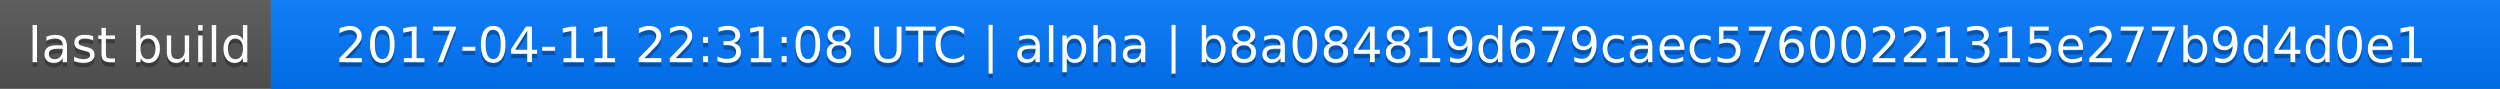
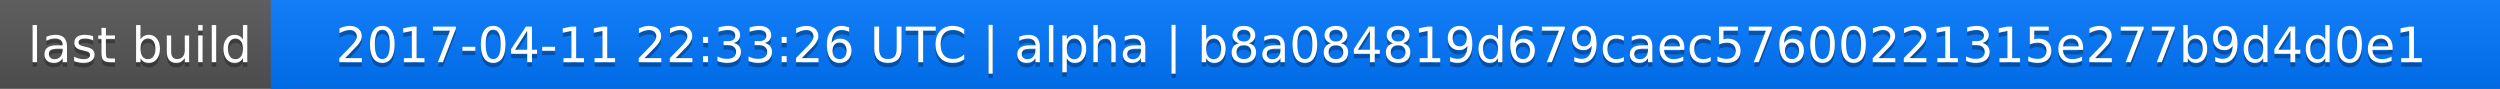
<svg xmlns="http://www.w3.org/2000/svg" width="563" height="20">
  <linearGradient id="a" x2="0" y2="100%">
    <stop offset="0" stop-color="#bbb" stop-opacity=".1" />
    <stop offset="1" stop-opacity=".1" />
  </linearGradient>
  <rect rx="0" width="563" height="20" fill="#555" />
  <rect rx="0" x="61" width="502" height="20" fill="#07f" />
  <path fill="#07f" d="M61 0h4v20h-4z" />
  <rect rx="0" width="563" height="20" fill="url(#a)" />
  <g fill="#fff" text-anchor="middle" font-family="DejaVu Sans,Verdana,Geneva,sans-serif" font-size="11">
    <text x="31.5" y="15" fill="#010101" fill-opacity=".3">last build</text>
    <text x="31.5" y="14">last build</text>
-     <text x="311" y="15" fill="#010101" fill-opacity=".3">2017-04-11 22:31:08 UTC | alpha | b8a084819d679caec57600221315e277b9d4d0e1</text>
-     <text x="311" y="14">2017-04-11 22:31:08 UTC | alpha | b8a084819d679caec57600221315e277b9d4d0e1</text>
+     <text x="311" y="15" fill="#010101" fill-opacity=".3">2017-04-11 22:33:26 UTC | alpha | b8a084819d679caec57600221315e277b9d4d0e1</text>
+     <text x="311" y="14">2017-04-11 22:33:26 UTC | alpha | b8a084819d679caec57600221315e277b9d4d0e1</text>
  </g>
</svg>
